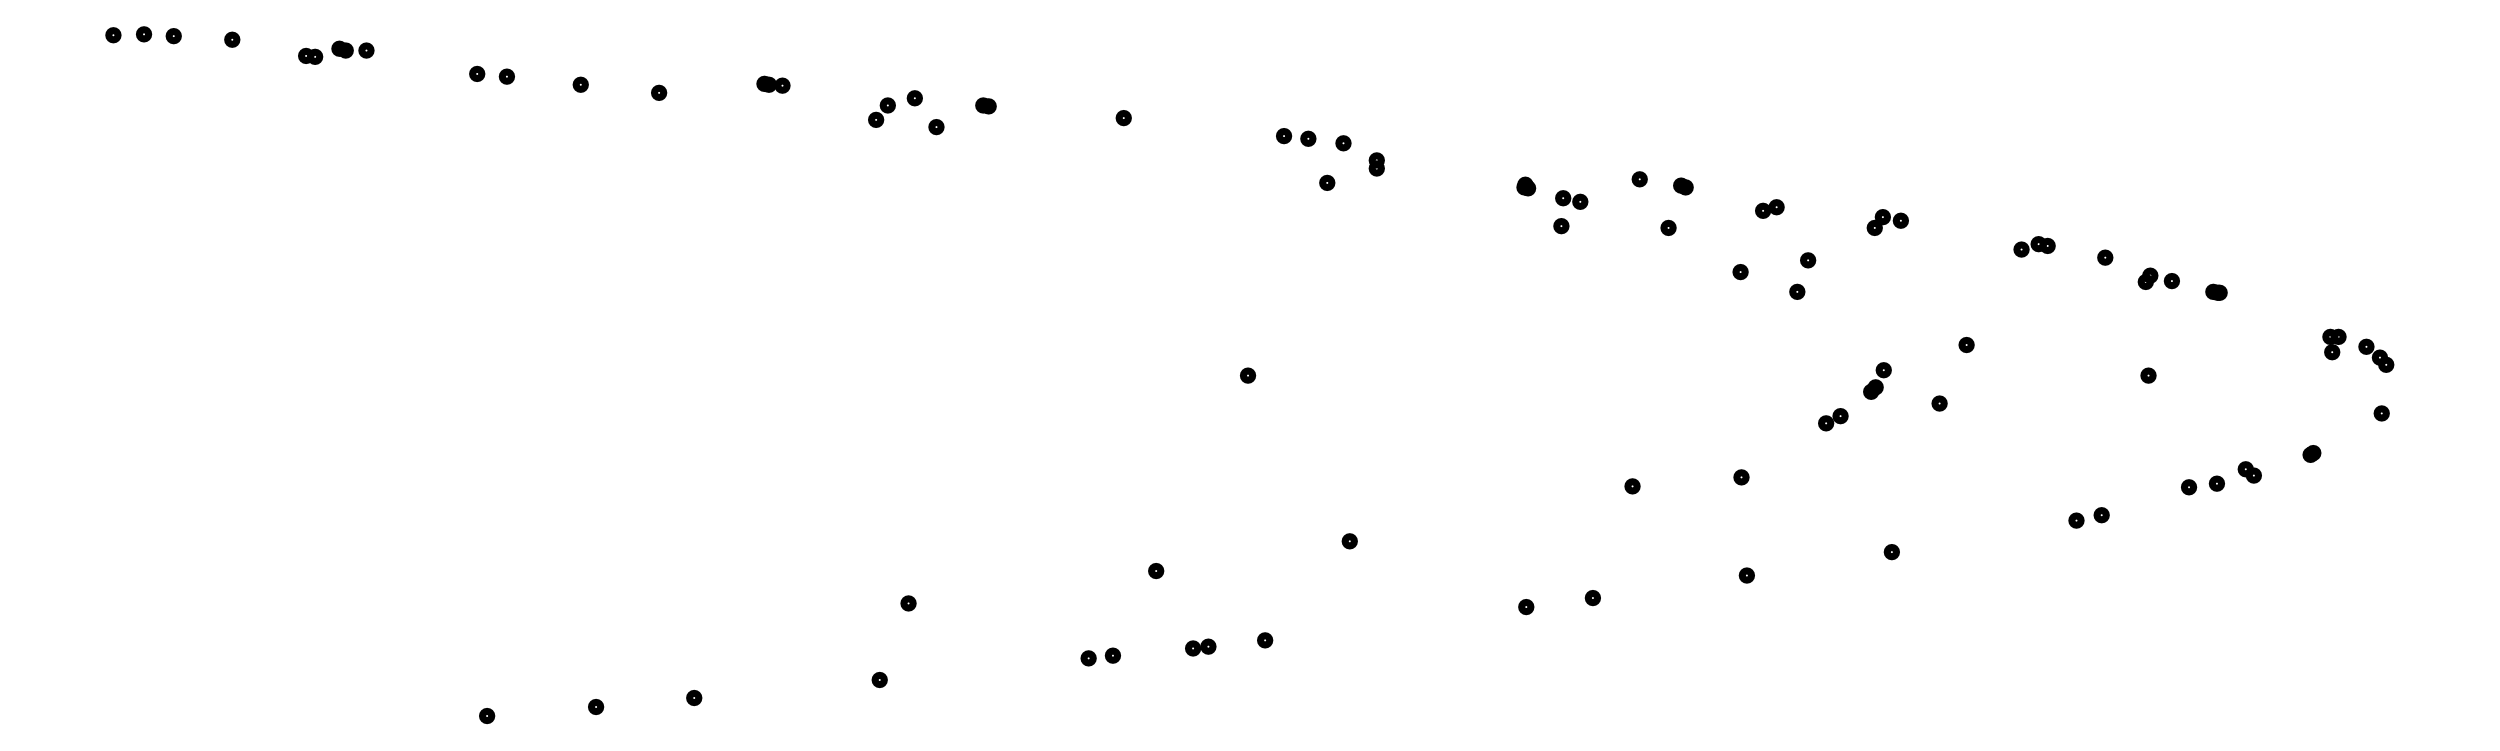
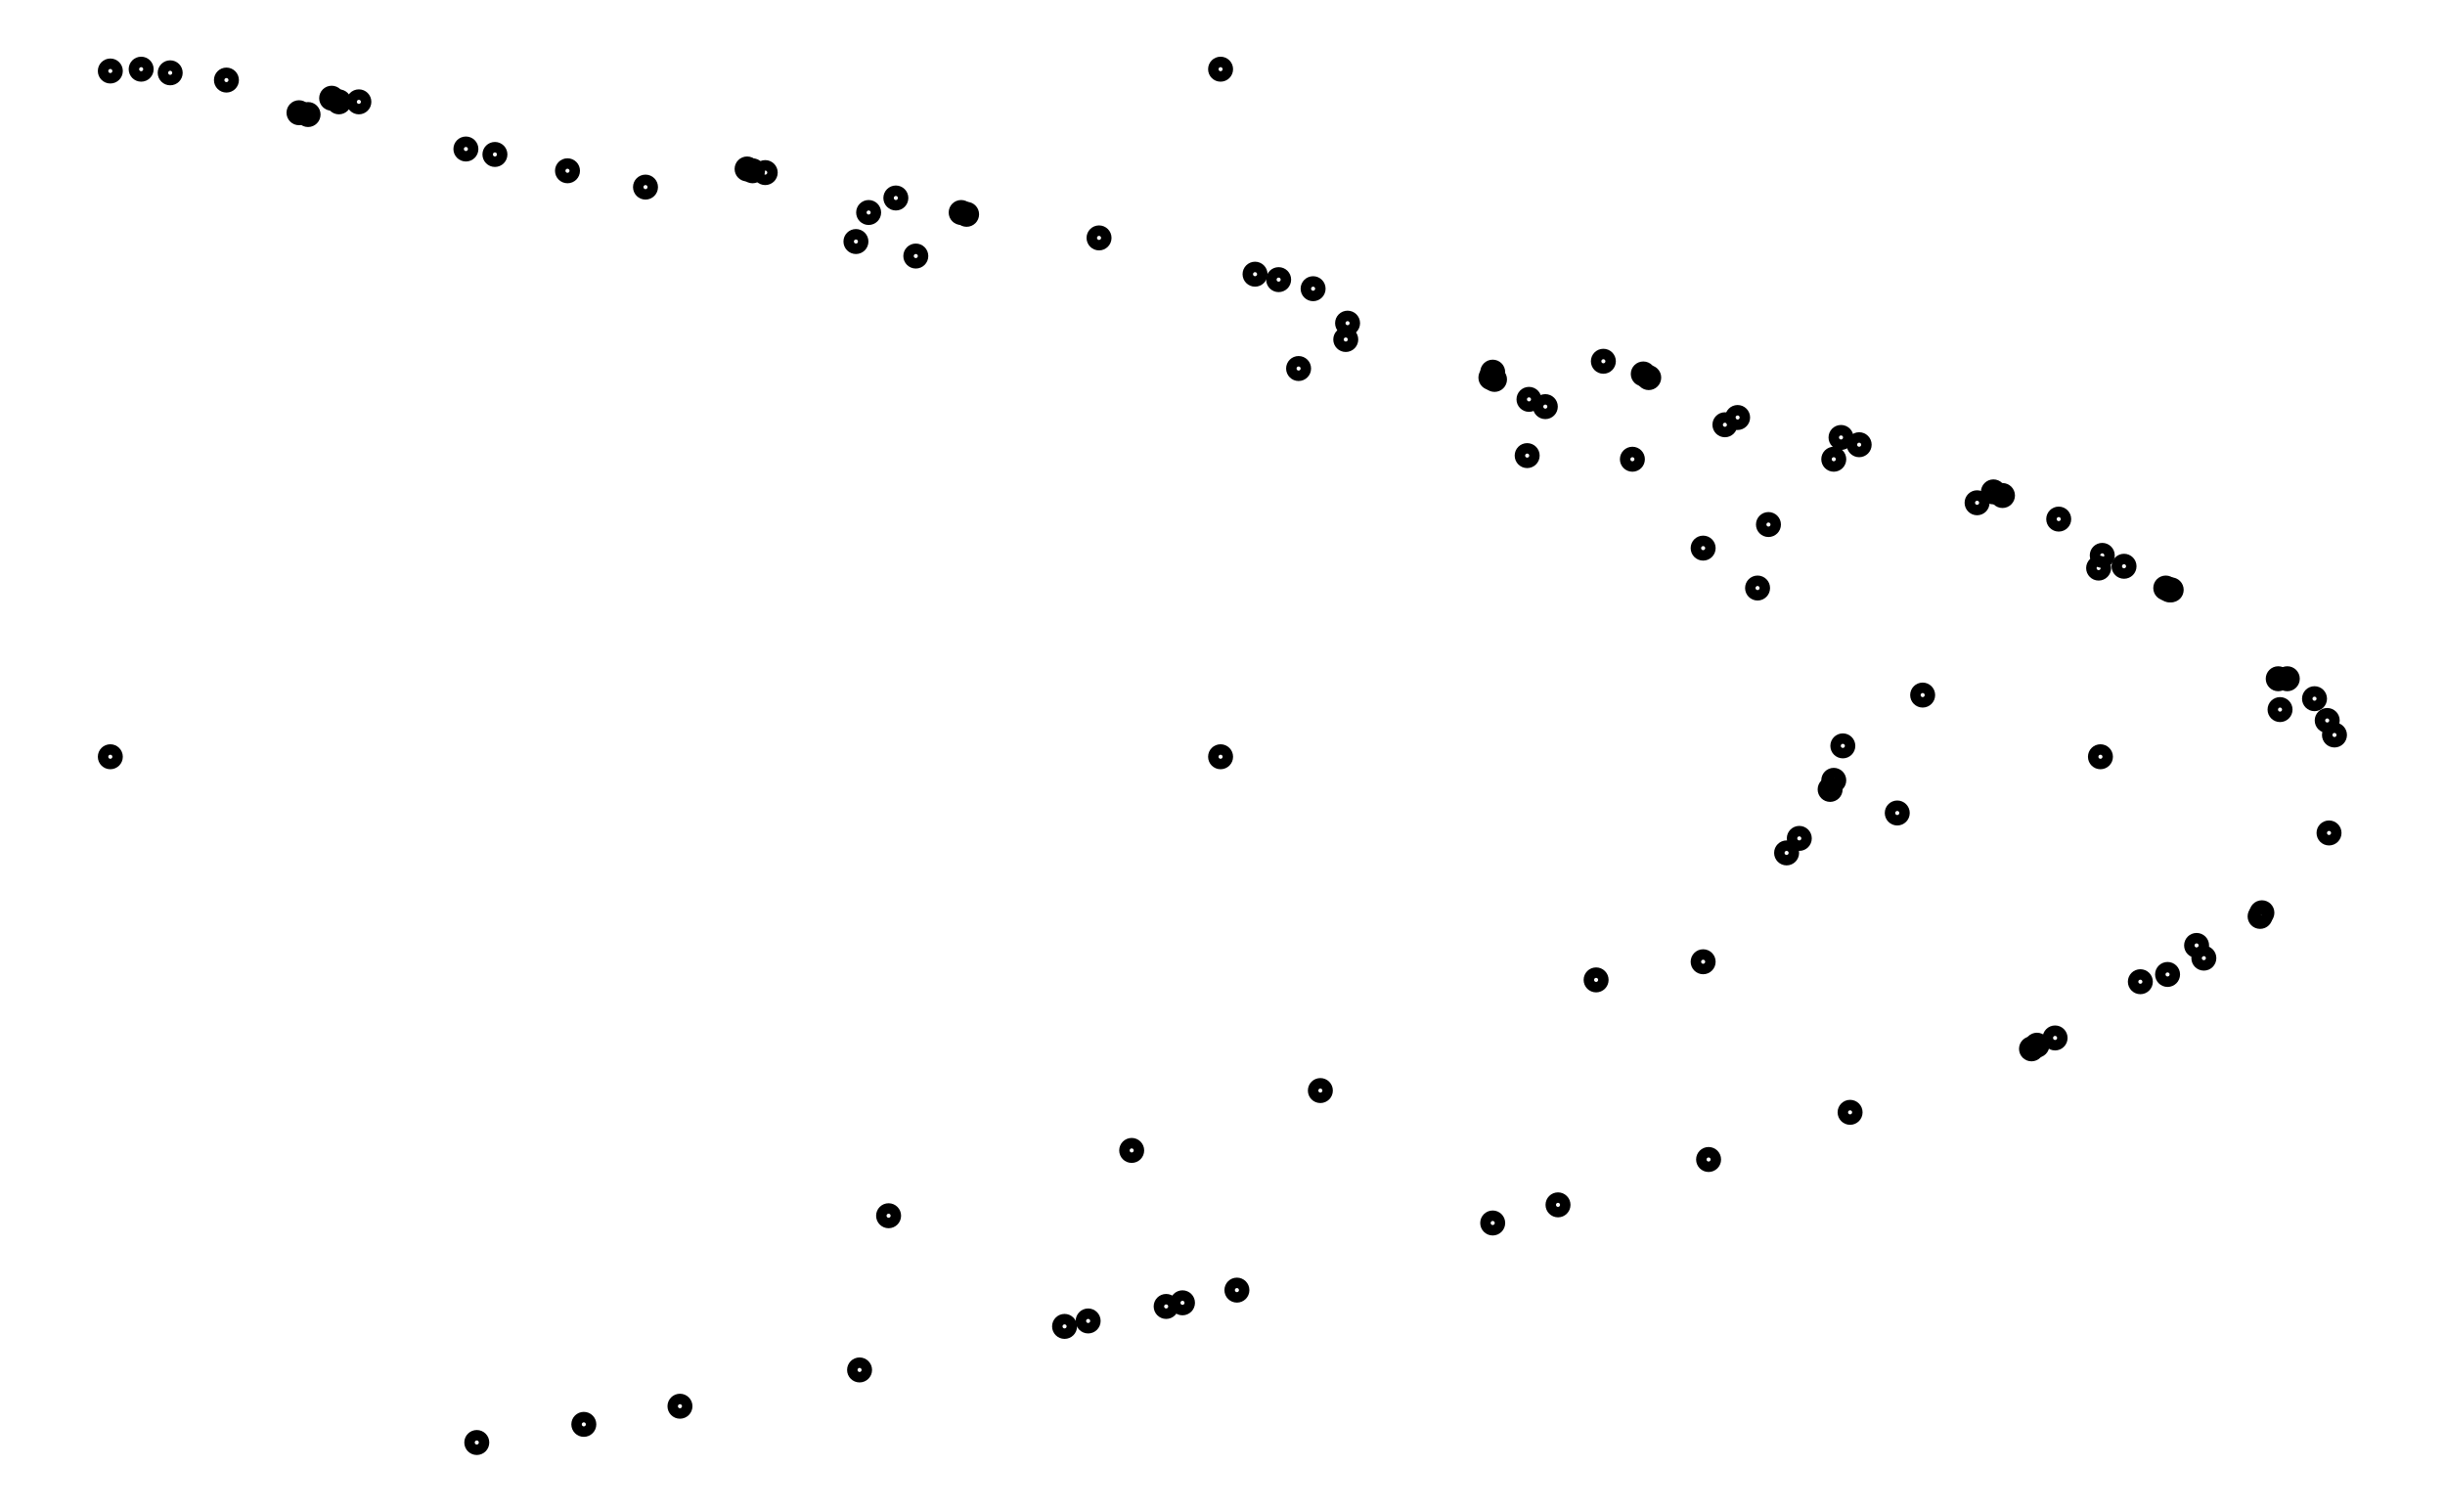
- <svg xmlns="http://www.w3.org/2000/svg" width="333.3" height="100.0" viewBox="-171.379 -54.914 343.333 110.000">
+ <svg xmlns="http://www.w3.org/2000/svg" width="161.8" height="100.0" viewBox="-85.762 -54.914 171.803 110.000">
  <g fill="none" stroke="black" stroke-width="0.004%" transform="translate(0, 0.1724) scale(132.058, -132.058)">
+     <circle cx="-0.612" cy="0.000" r="0.004" />
+     <circle cx="0.000" cy="0.379" r="0.004" />
    <circle cx="0.000" cy="0.000" r="0.004" />
-     <circle cx="1.000" cy="0.000" r="0.004" />
-     <circle cx="-0.400" cy="0.300" r="0.004" />
-     <circle cx="1.076" cy="-0.120" r="0.004" />
-     <circle cx="-0.741" cy="0.323" r="0.004" />
-     <circle cx="0.554" cy="-0.222" r="0.004" />
-     <circle cx="0.348" cy="0.166" r="0.004" />
-     <circle cx="0.997" cy="0.104" r="0.004" />
-     <circle cx="-0.288" cy="0.299" r="0.004" />
-     <circle cx="1.183" cy="-0.086" r="0.004" />
-     <circle cx="-1.046" cy="0.355" r="0.004" />
-     <circle cx="-0.177" cy="-0.314" r="0.004" />
-     <circle cx="0.642" cy="-0.053" r="0.004" />
-     <circle cx="0.369" cy="0.193" r="0.004" />
-     <circle cx="1.002" cy="0.111" r="0.004" />
-     <circle cx="-0.294" cy="0.300" r="0.004" />
-     <circle cx="1.180" cy="-0.088" r="0.004" />
-     <circle cx="-1.036" cy="0.354" r="0.004" />
-     <circle cx="-0.150" cy="-0.311" r="0.004" />
-     <circle cx="0.658" cy="-0.045" r="0.004" />
-     <circle cx="0.350" cy="0.197" r="0.004" />
-     <circle cx="1.026" cy="0.105" r="0.004" />
-     <circle cx="-0.370" cy="0.308" r="0.004" />
-     <circle cx="1.117" cy="-0.111" r="0.004" />
-     <circle cx="-0.856" cy="0.335" r="0.004" />
-     <circle cx="0.309" cy="-0.257" r="0.004" />
-     <circle cx="0.610" cy="0.093" r="0.004" />
-     <circle cx="0.572" cy="0.183" r="0.004" />
-     <circle cx="0.725" cy="0.172" r="0.004" />
-     <circle cx="0.435" cy="0.218" r="0.004" />
-     <circle cx="0.952" cy="0.131" r="0.004" />
-     <circle cx="-0.138" cy="0.286" r="0.004" />
-     <circle cx="1.259" cy="-0.042" r="0.004" />
-     <circle cx="-1.260" cy="0.378" r="0.004" />
-     <circle cx="-0.845" cy="-0.378" r="0.004" />
-     <circle cx="-0.377" cy="-0.253" r="0.004" />
-     <circle cx="0.548" cy="-0.113" r="0.004" />
-     <circle cx="0.467" cy="0.164" r="0.004" />
-     <circle cx="0.859" cy="0.140" r="0.004" />
-     <circle cx="0.106" cy="0.258" r="0.004" />
-     <circle cx="1.242" cy="0.032" r="0.004" />
-     <circle cx="-1.128" cy="0.373" r="0.004" />
-     <circle cx="-0.409" cy="-0.338" r="0.004" />
-     <circle cx="0.427" cy="-0.123" r="0.004" />
-     <circle cx="0.622" cy="0.128" r="0.004" />
-     <circle cx="0.587" cy="0.187" r="0.004" />
-     <circle cx="0.705" cy="0.176" r="0.004" />
-     <circle cx="0.481" cy="0.211" r="0.004" />
-     <circle cx="0.888" cy="0.144" r="0.004" />
-     <circle cx="0.040" cy="0.266" r="0.004" />
-     <circle cx="1.264" cy="0.012" r="0.004" />
-     <circle cx="-1.226" cy="0.379" r="0.004" />
-     <circle cx="-0.724" cy="-0.368" r="0.004" />
-     <circle cx="-0.102" cy="-0.217" r="0.004" />
-     <circle cx="0.768" cy="-0.031" r="0.004" />
-     <circle cx="0.143" cy="0.230" r="0.004" />
-     <circle cx="1.202" cy="0.043" r="0.004" />
-     <circle cx="-0.979" cy="0.361" r="0.004" />
-     <circle cx="0.019" cy="-0.294" r="0.004" />
-     <circle cx="0.706" cy="0.006" r="0.004" />
-     <circle cx="0.308" cy="0.212" r="0.004" />
-     <circle cx="1.079" cy="0.092" r="0.004" />
-     <circle cx="-0.537" cy="0.324" r="0.004" />
-     <circle cx="0.920" cy="-0.161" r="0.004" />
-     <circle cx="-0.346" cy="0.276" r="0.004" />
-     <circle cx="1.108" cy="-0.104" r="0.004" />
-     <circle cx="-0.823" cy="0.332" r="0.004" />
-     <circle cx="0.383" cy="-0.247" r="0.004" />
-     <circle cx="0.547" cy="0.115" r="0.004" />
-     <circle cx="0.696" cy="0.164" r="0.004" />
-     <circle cx="0.486" cy="0.209" r="0.004" />
-     <circle cx="0.878" cy="0.146" r="0.004" />
-     <circle cx="0.067" cy="0.263" r="0.004" />
-     <circle cx="1.257" cy="0.020" r="0.004" />
-     <circle cx="-1.193" cy="0.377" r="0.004" />
-     <circle cx="-0.615" cy="-0.358" r="0.004" />
-     <circle cx="0.113" cy="-0.184" r="0.004" />
-     <circle cx="0.798" cy="0.034" r="0.004" />
-     <circle cx="0.143" cy="0.239" r="0.004" />
-     <circle cx="1.211" cy="0.043" r="0.004" />
-     <circle cx="-1.009" cy="0.363" r="0.004" />
-     <circle cx="-0.061" cy="-0.303" r="0.004" />
-     <circle cx="0.692" cy="-0.018" r="0.004" />
-     <circle cx="0.311" cy="0.208" r="0.004" />
-     <circle cx="1.072" cy="0.093" r="0.004" />
-     <circle cx="-0.517" cy="0.322" r="0.004" />
-     <circle cx="0.948" cy="-0.155" r="0.004" />
-     <circle cx="-0.413" cy="0.284" r="0.004" />
-     <circle cx="1.045" cy="-0.124" r="0.004" />
-     <circle cx="-0.654" cy="0.314" r="0.004" />
-     <circle cx="0.715" cy="-0.196" r="0.004" />
-     <circle cx="0.088" cy="0.214" r="0.004" />
-     <circle cx="1.204" cy="0.026" r="0.004" />
-     <circle cx="-1.002" cy="0.361" r="0.004" />
-     <circle cx="-0.044" cy="-0.301" r="0.004" />
-     <circle cx="0.697" cy="-0.013" r="0.004" />
-     <circle cx="0.307" cy="0.209" r="0.004" />
-     <circle cx="1.077" cy="0.092" r="0.004" />
-     <circle cx="-0.532" cy="0.323" r="0.004" />
+     <circle cx="0.485" cy="0.000" r="0.004" />
+     <circle cx="-0.194" cy="0.300" r="0.004" />
+     <circle cx="0.522" cy="-0.120" r="0.004" />
+     <circle cx="-0.360" cy="0.323" r="0.004" />
+     <circle cx="0.269" cy="-0.222" r="0.004" />
+     <circle cx="0.169" cy="0.166" r="0.004" />
+     <circle cx="0.484" cy="0.104" r="0.004" />
+     <circle cx="-0.140" cy="0.299" r="0.004" />
+     <circle cx="0.574" cy="-0.086" r="0.004" />
+     <circle cx="-0.508" cy="0.355" r="0.004" />
+     <circle cx="-0.086" cy="-0.314" r="0.004" />
+     <circle cx="0.312" cy="-0.053" r="0.004" />
+     <circle cx="0.179" cy="0.193" r="0.004" />
+     <circle cx="0.486" cy="0.111" r="0.004" />
+     <circle cx="-0.143" cy="0.300" r="0.004" />
+     <circle cx="0.573" cy="-0.088" r="0.004" />
+     <circle cx="-0.503" cy="0.354" r="0.004" />
+     <circle cx="-0.073" cy="-0.311" r="0.004" />
+     <circle cx="0.319" cy="-0.045" r="0.004" />
+     <circle cx="0.170" cy="0.197" r="0.004" />
+     <circle cx="0.498" cy="0.105" r="0.004" />
+     <circle cx="-0.179" cy="0.308" r="0.004" />
+     <circle cx="0.542" cy="-0.111" r="0.004" />
+     <circle cx="-0.416" cy="0.335" r="0.004" />
+     <circle cx="0.150" cy="-0.257" r="0.004" />
+     <circle cx="0.296" cy="0.093" r="0.004" />
+     <circle cx="0.278" cy="0.183" r="0.004" />
+     <circle cx="0.352" cy="0.172" r="0.004" />
+     <circle cx="0.211" cy="0.218" r="0.004" />
+     <circle cx="0.462" cy="0.131" r="0.004" />
+     <circle cx="-0.067" cy="0.286" r="0.004" />
+     <circle cx="0.611" cy="-0.042" r="0.004" />
+     <circle cx="-0.612" cy="0.378" r="0.004" />
+     <circle cx="-0.410" cy="-0.378" r="0.004" />
+     <circle cx="-0.183" cy="-0.253" r="0.004" />
+     <circle cx="0.266" cy="-0.113" r="0.004" />
+     <circle cx="0.227" cy="0.164" r="0.004" />
+     <circle cx="0.417" cy="0.140" r="0.004" />
+     <circle cx="0.051" cy="0.258" r="0.004" />
+     <circle cx="0.603" cy="0.032" r="0.004" />
+     <circle cx="-0.548" cy="0.373" r="0.004" />
+     <circle cx="-0.199" cy="-0.338" r="0.004" />
+     <circle cx="0.207" cy="-0.123" r="0.004" />
+     <circle cx="0.302" cy="0.128" r="0.004" />
+     <circle cx="0.285" cy="0.187" r="0.004" />
+     <circle cx="0.342" cy="0.176" r="0.004" />
+     <circle cx="0.233" cy="0.211" r="0.004" />
+     <circle cx="0.431" cy="0.144" r="0.004" />
+     <circle cx="0.019" cy="0.266" r="0.004" />
+     <circle cx="0.614" cy="0.012" r="0.004" />
+     <circle cx="-0.595" cy="0.379" r="0.004" />
+     <circle cx="-0.351" cy="-0.368" r="0.004" />
+     <circle cx="-0.049" cy="-0.217" r="0.004" />
+     <circle cx="0.373" cy="-0.031" r="0.004" />
+     <circle cx="0.069" cy="0.230" r="0.004" />
+     <circle cx="0.583" cy="0.043" r="0.004" />
+     <circle cx="-0.475" cy="0.361" r="0.004" />
+     <circle cx="0.009" cy="-0.294" r="0.004" />
+     <circle cx="0.343" cy="0.006" r="0.004" />
+     <circle cx="0.150" cy="0.212" r="0.004" />
+     <circle cx="0.524" cy="0.092" r="0.004" />
+     <circle cx="-0.261" cy="0.324" r="0.004" />
+     <circle cx="0.447" cy="-0.161" r="0.004" />
+     <circle cx="-0.168" cy="0.276" r="0.004" />
+     <circle cx="0.538" cy="-0.104" r="0.004" />
+     <circle cx="-0.400" cy="0.332" r="0.004" />
+     <circle cx="0.186" cy="-0.247" r="0.004" />
+     <circle cx="0.266" cy="0.115" r="0.004" />
+     <circle cx="0.338" cy="0.164" r="0.004" />
+     <circle cx="0.236" cy="0.209" r="0.004" />
+     <circle cx="0.426" cy="0.146" r="0.004" />
+     <circle cx="0.032" cy="0.263" r="0.004" />
+     <circle cx="0.610" cy="0.020" r="0.004" />
+     <circle cx="-0.579" cy="0.377" r="0.004" />
+     <circle cx="-0.298" cy="-0.358" r="0.004" />
+     <circle cx="0.055" cy="-0.184" r="0.004" />
+     <circle cx="0.387" cy="0.034" r="0.004" />
+     <circle cx="0.070" cy="0.239" r="0.004" />
+     <circle cx="0.588" cy="0.043" r="0.004" />
+     <circle cx="-0.490" cy="0.363" r="0.004" />
+     <circle cx="-0.030" cy="-0.303" r="0.004" />
+     <circle cx="0.336" cy="-0.018" r="0.004" />
+     <circle cx="0.151" cy="0.208" r="0.004" />
+     <circle cx="0.521" cy="0.093" r="0.004" />
+     <circle cx="-0.251" cy="0.322" r="0.004" />
+     <circle cx="0.460" cy="-0.155" r="0.004" />
+     <circle cx="-0.201" cy="0.284" r="0.004" />
+     <circle cx="0.507" cy="-0.124" r="0.004" />
+     <circle cx="-0.317" cy="0.314" r="0.004" />
+     <circle cx="0.347" cy="-0.196" r="0.004" />
+     <circle cx="0.043" cy="0.214" r="0.004" />
+     <circle cx="0.584" cy="0.026" r="0.004" />
+     <circle cx="-0.486" cy="0.361" r="0.004" />
+     <circle cx="-0.021" cy="-0.301" r="0.004" />
+     <circle cx="0.338" cy="-0.013" r="0.004" />
+     <circle cx="0.149" cy="0.209" r="0.004" />
+     <circle cx="0.523" cy="0.092" r="0.004" />
+     <circle cx="-0.258" cy="0.323" r="0.004" />
+     <circle cx="0.450" cy="-0.159" r="0.004" />
  </g>
</svg>
